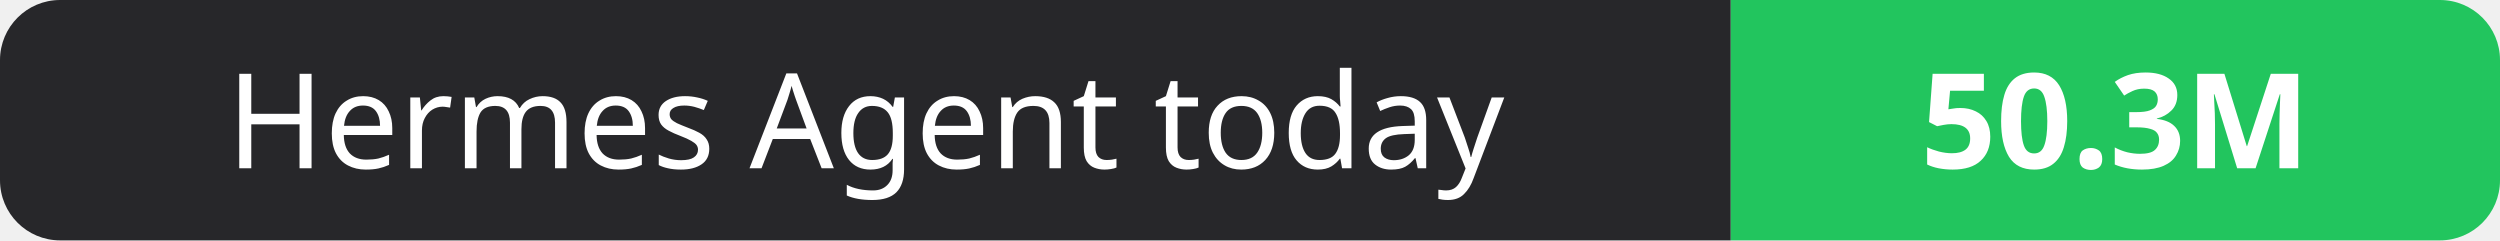
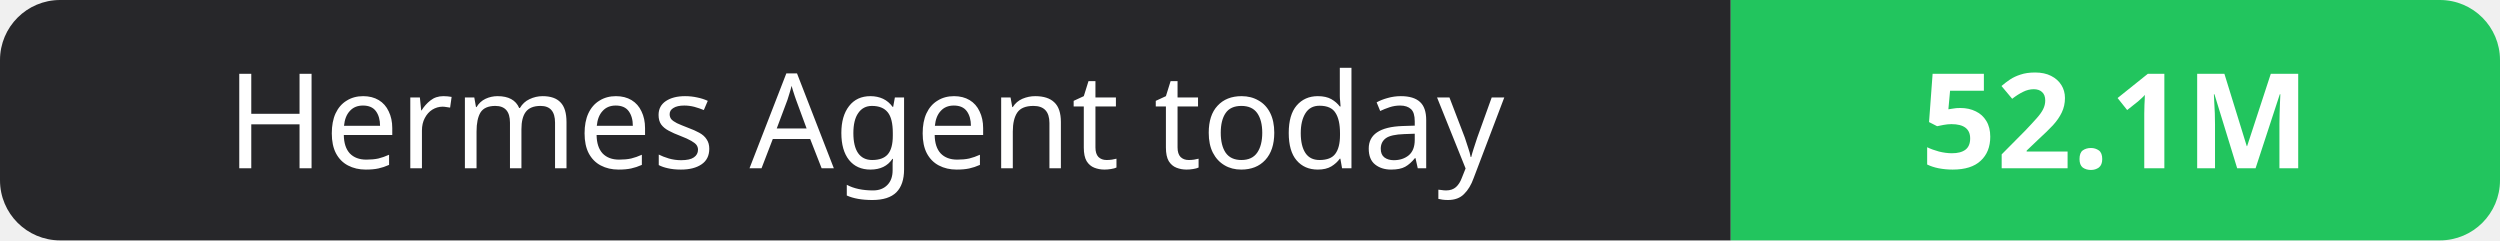
- <svg xmlns="http://www.w3.org/2000/svg" width="208" height="20" role="img" aria-label="Hermes Agent today: 50.3M">
+ <svg xmlns="http://www.w3.org/2000/svg" width="208" height="20" role="img" aria-label="Hermes Agent today: 52.1M">
  <clipPath id="r">
    <rect width="208" height="20" rx="5" fill="#fff" />
  </clipPath>
  <g clip-path="url(#r)">
    <rect width="144" height="20" fill="#27272a" />
    <rect x="144" width="64" height="20" fill="#22c55e" />
  </g>
  <g fill="#fff" text-anchor="middle" font-family="Verdana,Geneva,sans-serif" font-size="11">
    <text x="72.0" y="14">Hermes Agent today</text>
-     <text x="176.0" y="14" font-weight="700">50.3M</text>
+     <text x="176.0" y="14" font-weight="700">52.1M</text>
  </g>
</svg>
